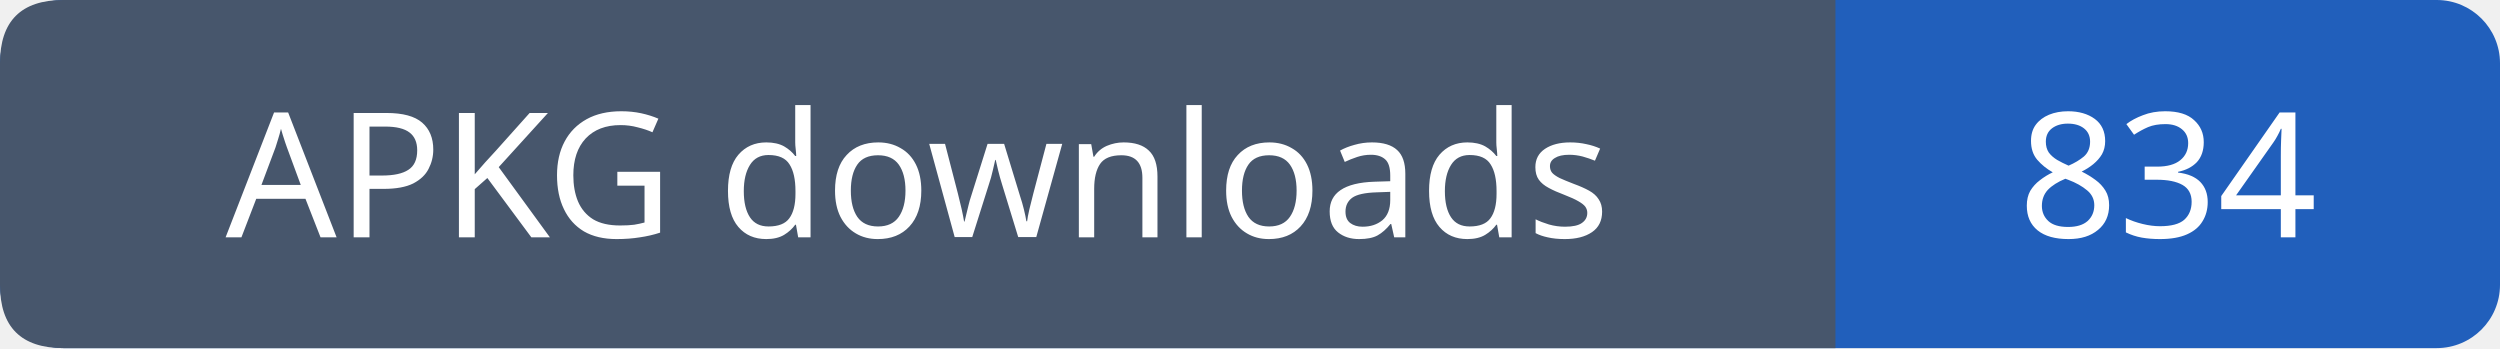
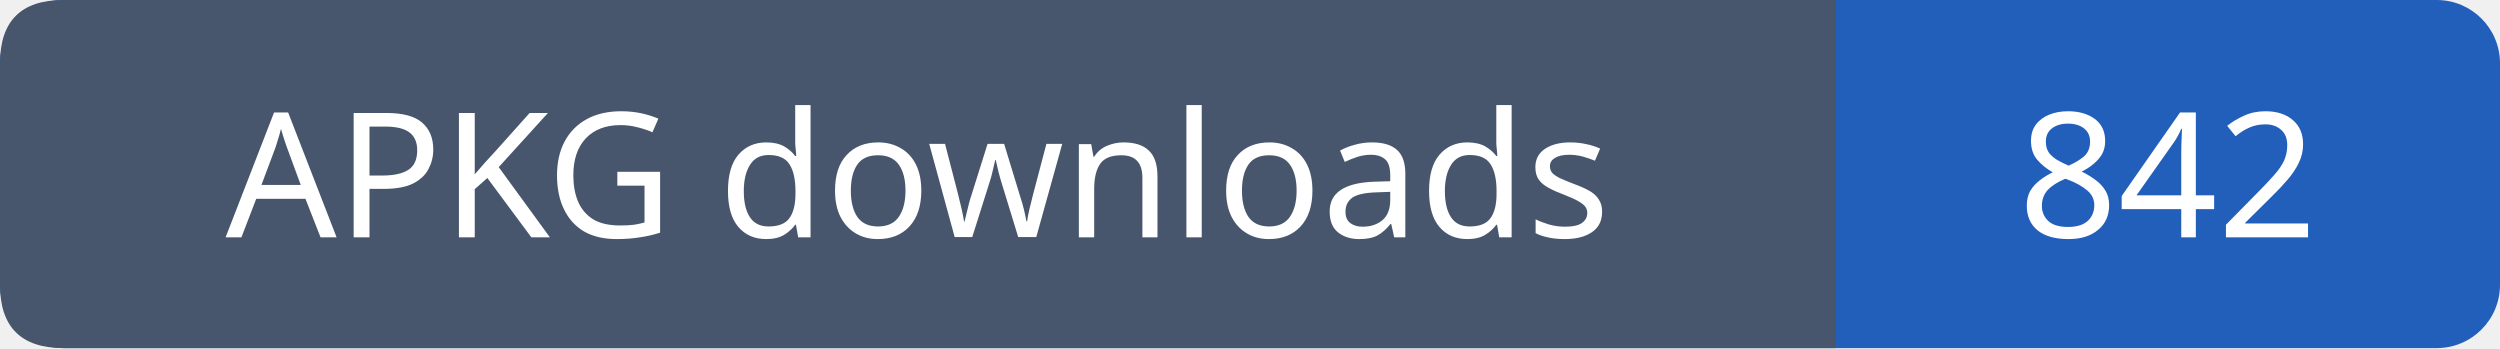
- <svg xmlns="http://www.w3.org/2000/svg" width="158" height="22" role="img" aria-label="APKG downloads: 834">
+ <svg xmlns="http://www.w3.org/2000/svg" width="158" height="22" role="img" aria-label="APKG downloads: 842">
  <rect width="158" height="22" rx="4" fill="#215fbb" />
  <path fill="#47566c" d="M4 0h112v22H4q-4 0-4-4V4q0-4 4-4" />
  <g font-family="Verdana,sans-serif" font-size="11" fill="white" text-anchor="middle">
    <text x="58.0" y="15">APKG downloads</text>
-     <text x="137.0" y="15">834</text>
+     <text x="137.0" y="15">842</text>
  </g>
</svg>
